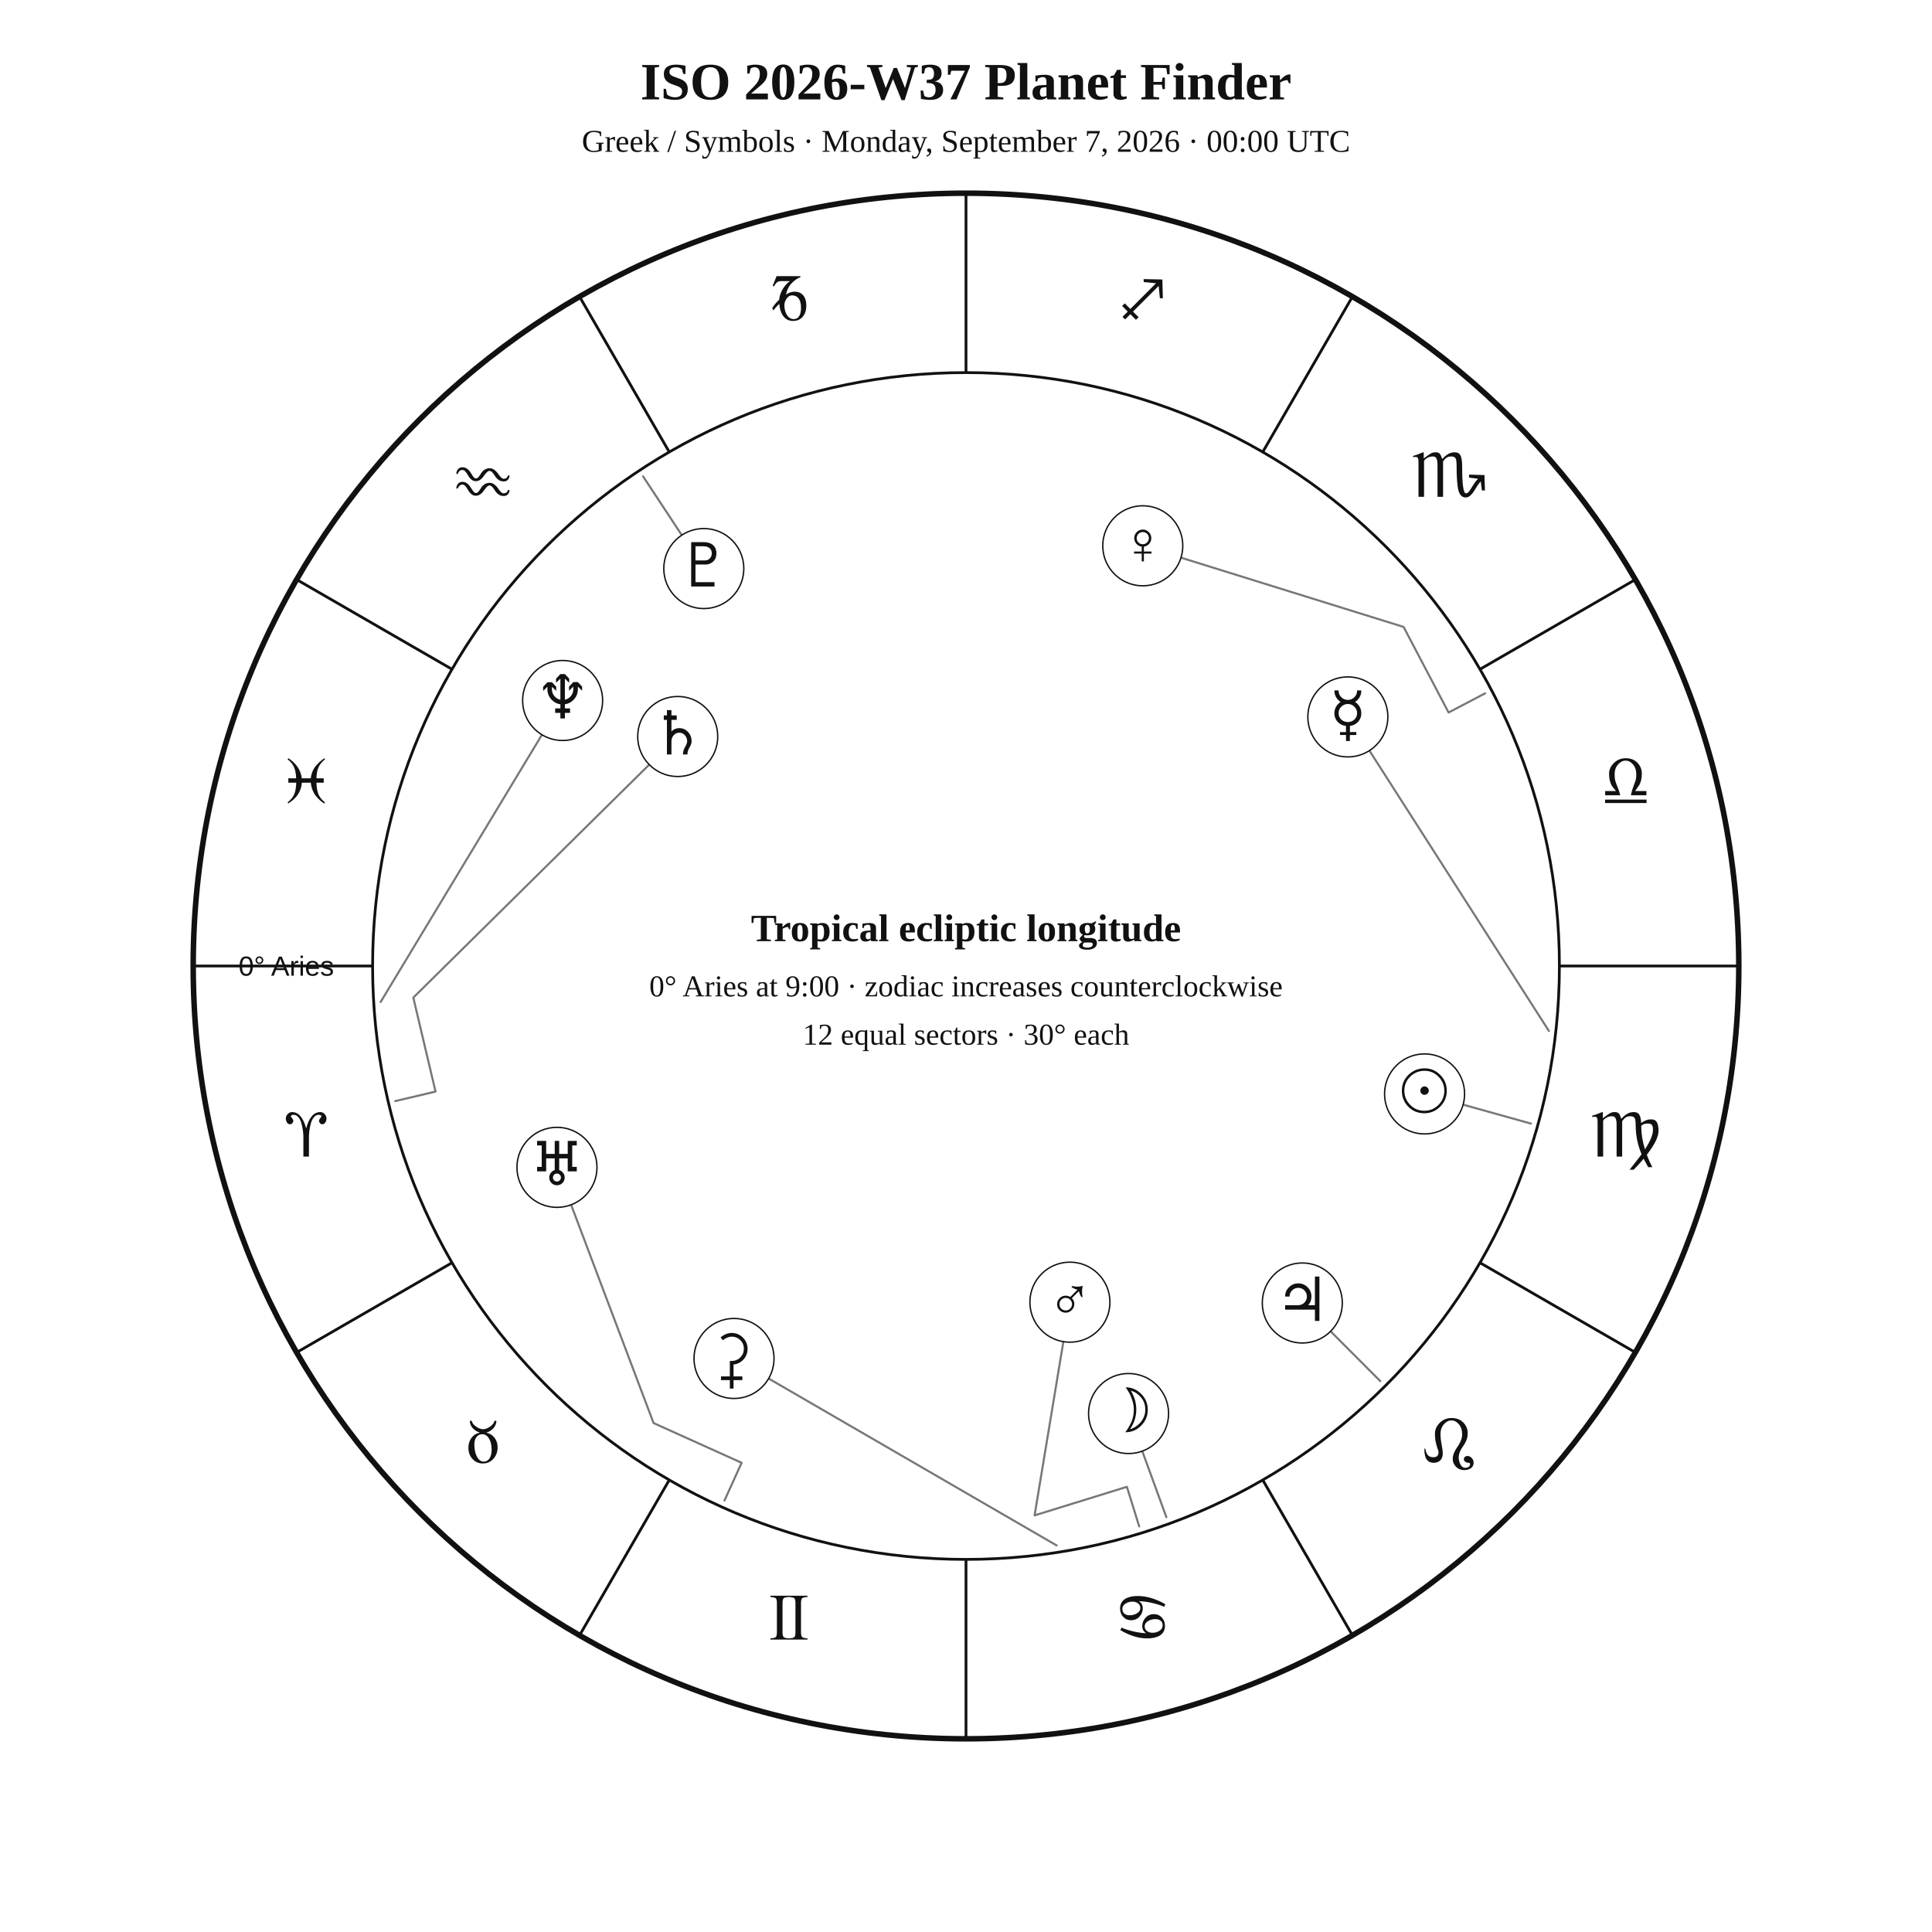
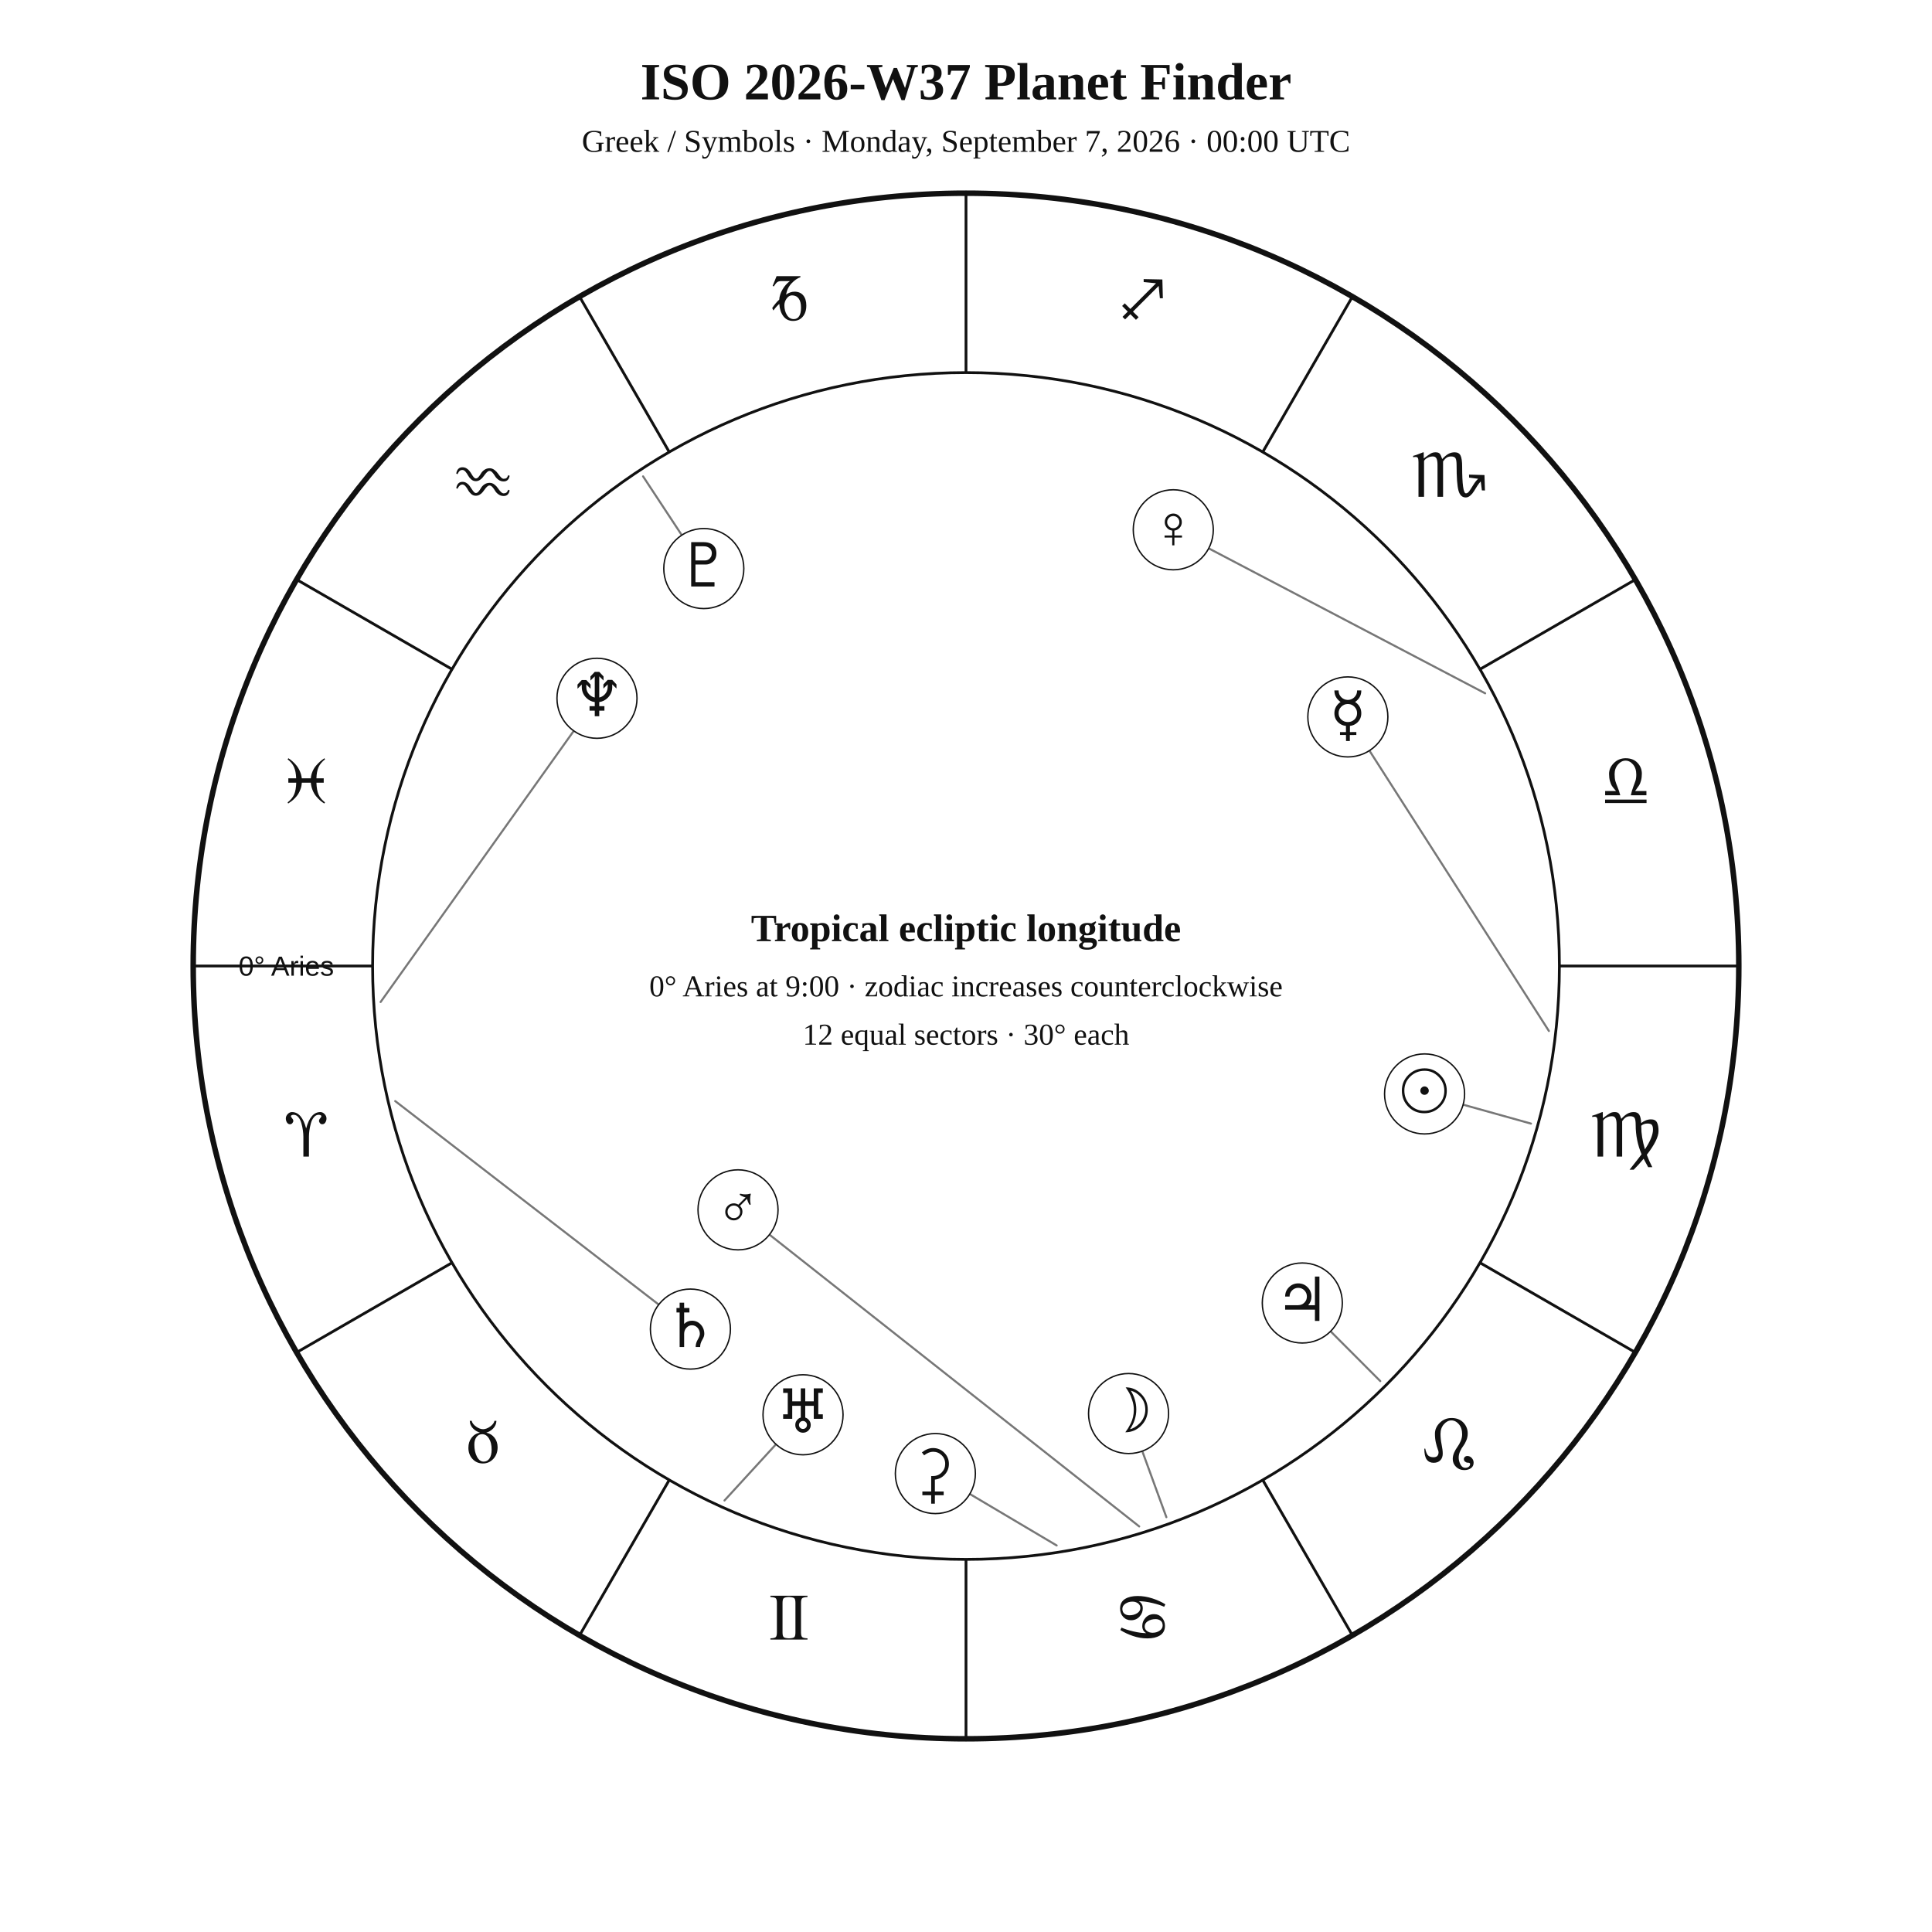
<svg xmlns="http://www.w3.org/2000/svg" width="1400" height="1400" viewBox="0 0 1400 1400">
  <rect width="100%" height="100%" fill="white" />
  <style>text{font-family:Georgia,"Times New Roman",serif;fill:#111!important;color:#111!important;-webkit-text-fill-color:#111!important}.sans{font-family:Arial,Helvetica,sans-serif}</style>
  <text x="700" y="72" text-anchor="middle" font-size="38" font-weight="700">ISO 2026-W37 Planet Finder</text>
  <text x="700" y="110" text-anchor="middle" font-size="23">Greek / Symbols · Monday, September 7, 2026 · 00:00 UTC</text>
  <circle cx="700" cy="700" r="560" fill="none" stroke="#111" stroke-width="4" />
  <circle cx="700" cy="700" r="430" fill="none" stroke="#111" stroke-width="2" />
  <line x1="270.0" y1="700.0" x2="140.0" y2="700.0" stroke="#111" stroke-width="2" />
  <line x1="327.6" y1="915.0" x2="215.0" y2="980.0" stroke="#111" stroke-width="2" />
  <line x1="485.0" y1="1072.4" x2="420.0" y2="1185.0" stroke="#111" stroke-width="2" />
  <line x1="700.0" y1="1130.0" x2="700.0" y2="1260.0" stroke="#111" stroke-width="2" />
  <line x1="915.0" y1="1072.4" x2="980.0" y2="1185.0" stroke="#111" stroke-width="2" />
  <line x1="1072.4" y1="915.0" x2="1185.0" y2="980.0" stroke="#111" stroke-width="2" />
  <line x1="1130.0" y1="700.0" x2="1260.0" y2="700.0" stroke="#111" stroke-width="2" />
  <line x1="1072.4" y1="485.0" x2="1185.0" y2="420.0" stroke="#111" stroke-width="2" />
  <line x1="915.0" y1="327.6" x2="980.0" y2="215.0" stroke="#111" stroke-width="2" />
  <line x1="700.0" y1="270.0" x2="700.0" y2="140.0" stroke="#111" stroke-width="2" />
  <line x1="485.0" y1="327.6" x2="420.0" y2="215.0" stroke="#111" stroke-width="2" />
  <line x1="327.6" y1="485.0" x2="215.0" y2="420.0" stroke="#111" stroke-width="2" />
  <text x="221.9" y="838.1" text-anchor="middle" font-size="48">♈︎</text>
  <text x="350.0" y="1060.0" text-anchor="middle" font-size="48">♉︎</text>
  <text x="571.9" y="1188.1" text-anchor="middle" font-size="48">♊︎</text>
  <text x="828.1" y="1188.1" text-anchor="middle" font-size="48">♋︎</text>
  <text x="1050.0" y="1060.0" text-anchor="middle" font-size="48">♌︎</text>
  <text x="1178.1" y="838.1" text-anchor="middle" font-size="48">♍︎</text>
  <text x="1178.1" y="581.9" text-anchor="middle" font-size="48">♎︎</text>
  <text x="1050.0" y="360.0" text-anchor="middle" font-size="48">♏︎</text>
  <text x="828.1" y="231.9" text-anchor="middle" font-size="48">♐︎</text>
  <text x="571.9" y="231.9" text-anchor="middle" font-size="48">♑︎</text>
  <text x="350.0" y="360.0" text-anchor="middle" font-size="48">♒︎</text>
  <text x="221.9" y="581.9" text-anchor="middle" font-size="48">♓︎</text>
  <text x="242.0" y="707.0" text-anchor="end" font-size="20" class="sans">0° Aries</text>
  <polyline points="1109.4,814.2 1032.3,792.7" fill="none" stroke="#777" stroke-width="1.5" stroke-linejoin="round" stroke-linecap="round" />
  <circle cx="1032.3" cy="792.7" r="29" fill="white" stroke="#111" />
  <text x="1032.3" y="805.7" text-anchor="middle" font-size="44">☉︎</text>
  <polyline points="845.2,1099.4 817.8,1024.3" fill="none" stroke="#777" stroke-width="1.5" stroke-linejoin="round" stroke-linecap="round" />
  <circle cx="817.8" cy="1024.3" r="29" fill="white" stroke="#111" />
  <text x="817.8" y="1037.3" text-anchor="middle" font-size="44">☽︎</text>
  <polyline points="1122.4,747.1 976.7,519.5" fill="none" stroke="#777" stroke-width="1.5" stroke-linejoin="round" stroke-linecap="round" />
  <circle cx="976.7" cy="519.5" r="29" fill="white" stroke="#111" />
  <text x="976.7" y="532.5" text-anchor="middle" font-size="44">☿︎</text>
-   <polyline points="1076.2,502.4 1049.7,516.3 1017.1,454.3 828.1,395.5" fill="none" stroke="#777" stroke-width="1.5" stroke-linejoin="round" stroke-linecap="round" />
-   <circle cx="828.1" cy="395.5" r="29" fill="white" stroke="#111" />
-   <text x="828.1" y="408.5" text-anchor="middle" font-size="44">♀︎</text>
-   <polyline points="825.5,1106.1 816.6,1077.4 749.7,1098.1 775.3,943.6" fill="none" stroke="#777" stroke-width="1.5" stroke-linejoin="round" stroke-linecap="round" />
-   <circle cx="775.3" cy="943.6" r="29" fill="white" stroke="#111" />
-   <text x="775.3" y="956.6" text-anchor="middle" font-size="44">♂︎</text>
+   <polyline points="1076.2,502.4 850.2,383.9" fill="none" stroke="#777" stroke-width="1.5" stroke-linejoin="round" stroke-linecap="round" />
+   <circle cx="850.2" cy="383.9" r="29" fill="white" stroke="#111" />
+   <text x="850.2" y="396.9" text-anchor="middle" font-size="44">♀︎</text>
+   <polyline points="825.5,1106.1 534.8,876.7" fill="none" stroke="#777" stroke-width="1.5" stroke-linejoin="round" stroke-linecap="round" />
+   <circle cx="534.8" cy="876.7" r="29" fill="white" stroke="#111" />
+   <text x="534.8" y="889.7" text-anchor="middle" font-size="44">♂︎</text>
  <polyline points="1000.2,1000.8 943.7,944.2" fill="none" stroke="#777" stroke-width="1.5" stroke-linejoin="round" stroke-linecap="round" />
  <circle cx="943.7" cy="944.2" r="29" fill="white" stroke="#111" />
  <text x="943.7" y="957.2" text-anchor="middle" font-size="44">♃︎</text>
-   <polyline points="286.4,797.9 315.6,791.0 299.5,722.9 491.1,533.7" fill="none" stroke="#777" stroke-width="1.5" stroke-linejoin="round" stroke-linecap="round" />
-   <circle cx="491.1" cy="533.7" r="29" fill="white" stroke="#111" />
-   <text x="491.1" y="546.7" text-anchor="middle" font-size="44">♄︎</text>
-   <polyline points="765.7,1119.9 531.9,984.4" fill="none" stroke="#777" stroke-width="1.5" stroke-linejoin="round" stroke-linecap="round" />
-   <circle cx="531.9" cy="984.4" r="29" fill="white" stroke="#111" />
-   <text x="531.9" y="997.4" text-anchor="middle" font-size="44">⚳︎</text>
-   <polyline points="525.0,1087.3 537.4,1060.0 473.6,1031.2 403.6,845.9" fill="none" stroke="#777" stroke-width="1.5" stroke-linejoin="round" stroke-linecap="round" />
-   <circle cx="403.6" cy="845.9" r="29" fill="white" stroke="#111" />
-   <text x="403.6" y="858.9" text-anchor="middle" font-size="44">♅︎</text>
-   <polyline points="275.8,726.1 407.7,507.6" fill="none" stroke="#777" stroke-width="1.5" stroke-linejoin="round" stroke-linecap="round" />
-   <circle cx="407.7" cy="507.6" r="29" fill="white" stroke="#111" />
-   <text x="407.7" y="520.6" text-anchor="middle" font-size="44">♆︎</text>
+   <polyline points="286.4,797.9 500.3,963.1" fill="none" stroke="#777" stroke-width="1.5" stroke-linejoin="round" stroke-linecap="round" />
+   <circle cx="500.3" cy="963.1" r="29" fill="white" stroke="#111" />
+   <text x="500.3" y="976.1" text-anchor="middle" font-size="44">♄︎</text>
+   <polyline points="765.7,1119.9 677.8,1067.8" fill="none" stroke="#777" stroke-width="1.5" stroke-linejoin="round" stroke-linecap="round" />
+   <circle cx="677.8" cy="1067.8" r="29" fill="white" stroke="#111" />
+   <text x="677.8" y="1080.8" text-anchor="middle" font-size="44">⚳︎</text>
+   <polyline points="525.0,1087.3 581.9,1025.2" fill="none" stroke="#777" stroke-width="1.5" stroke-linejoin="round" stroke-linecap="round" />
+   <circle cx="581.9" cy="1025.2" r="29" fill="white" stroke="#111" />
+   <text x="581.9" y="1038.2" text-anchor="middle" font-size="44">♅︎</text>
+   <polyline points="275.8,726.1 432.6,506.0" fill="none" stroke="#777" stroke-width="1.5" stroke-linejoin="round" stroke-linecap="round" />
+   <circle cx="432.6" cy="506.0" r="29" fill="white" stroke="#111" />
+   <text x="432.6" y="519.0" text-anchor="middle" font-size="44">♆︎</text>
  <polyline points="466.0,345.2 510.0,412.0" fill="none" stroke="#777" stroke-width="1.5" stroke-linejoin="round" stroke-linecap="round" />
  <circle cx="510.0" cy="412.0" r="29" fill="white" stroke="#111" />
  <text x="510.0" y="425.0" text-anchor="middle" font-size="44">♇︎</text>
  <text x="700" y="682" text-anchor="middle" font-size="28" font-weight="700">Tropical ecliptic longitude</text>
  <text x="700" y="722" text-anchor="middle" font-size="22">0° Aries at 9:00 · zodiac increases counterclockwise</text>
  <text x="700" y="757" text-anchor="middle" font-size="22">12 equal sectors · 30° each</text>
</svg>
